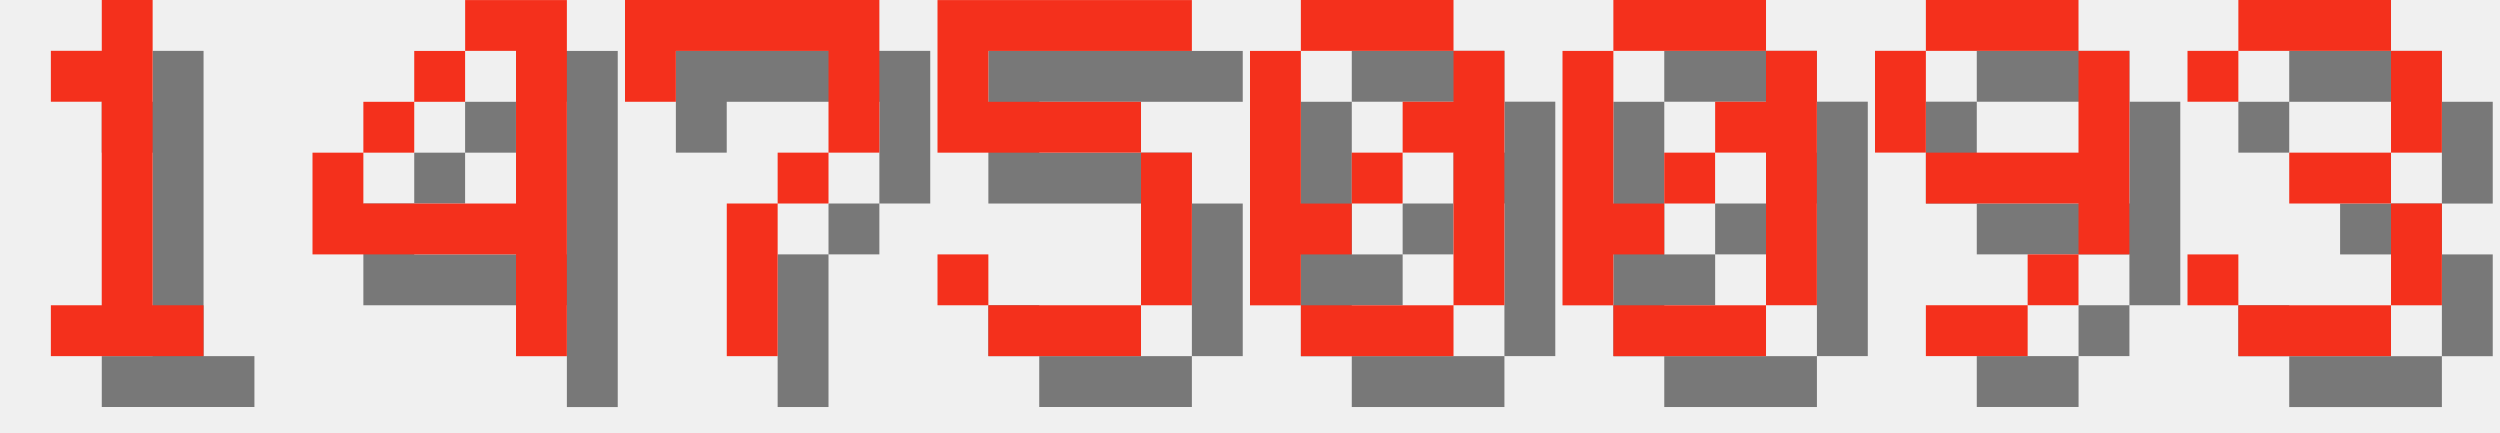
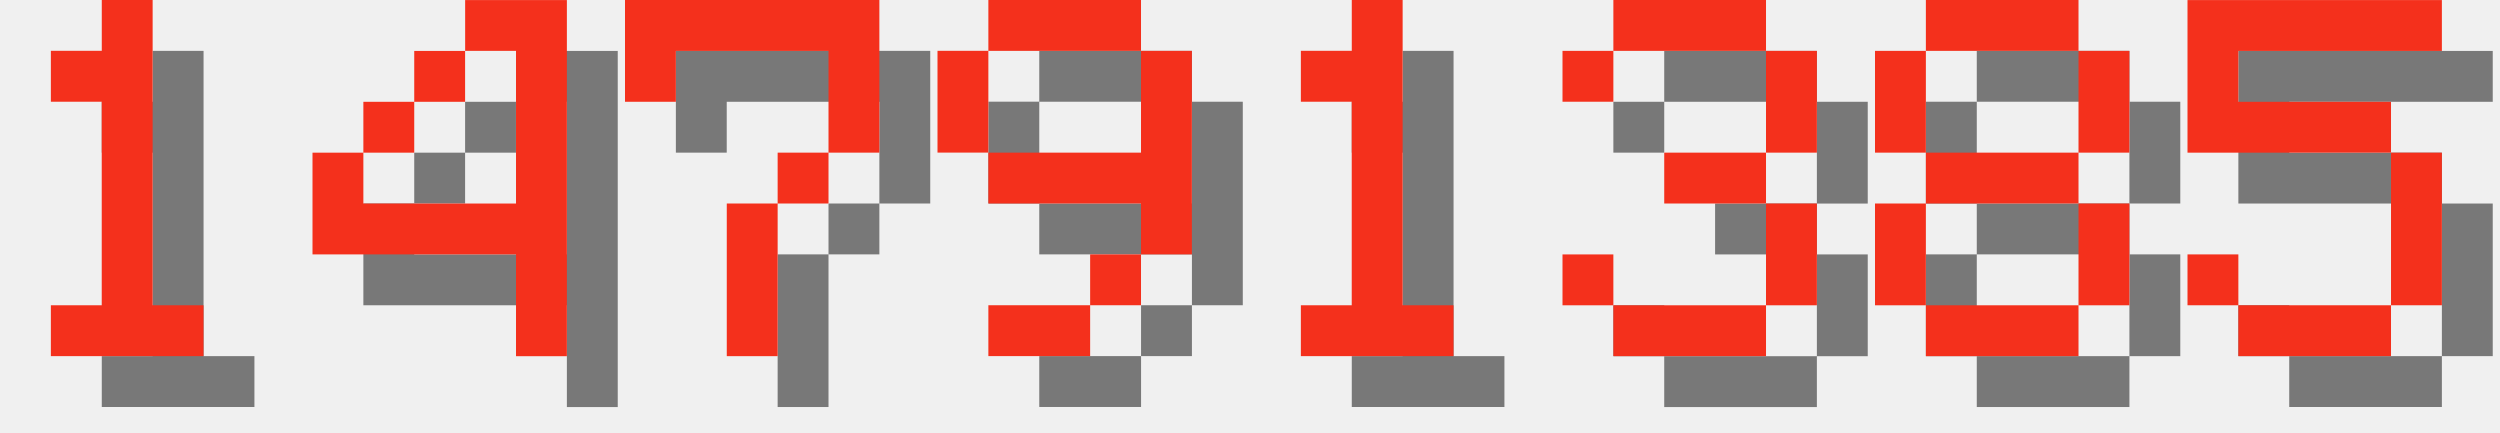
<svg xmlns="http://www.w3.org/2000/svg" version="1.1" width="208.0" height="36">
  <style>
        .text-foreground {
            fill: #F4301C;
        }
        .text-shadow {
            fill: #000000;
            fill-opacity: 0.5;
        }
    </style>
  <g class="digit" id="digit_1" transform="translate(0.0, 0), scale(4)">
    <path id="digit_1_shadow" class="text-shadow" d="m2.117 2.117v1.058h1.058v4.233h-1.058v1.058h3.175v-1.058h-1.058v-6.35h-1.058v1.058h-1.058z" fill-opacity=".5" style="paint-order:stroke fill markers" />
    <path id="digit_1_fg" class="text-foreground" d="m1.058 1.058v1.058h1.058v4.233h-1.058v1.058h3.175v-1.058h-1.058v-6.35h-1.058v1.058h-1.058z" fill="#fff" style="paint-order:stroke fill markers" />
  </g>
  <g class="digit" id="digit_4" transform="translate(26.0, 0), scale(4)">
    <path id="digit_4_shadow" class="text-shadow" d="m4.233 1.058v1.058h1.058v3.175h-3.175v-1.058h-1.058v2.117h4.233v2.117h1.058v-7.408h-2.117zm-2.117 3.175h1.058v-1.058h-1.058v1.058zm1.058-1.058h1.058v-1.058h-1.058v1.058z" fill-opacity=".5" style="paint-order:stroke fill markers" />
    <path id="digit_4_fg" class="text-foreground" d="m3.175 0v1.058h1.058v3.175h-3.175v-1.058h-1.058v2.117h4.233v2.117h1.058v-7.408h-2.117zm-2.117 3.175h1.058v-1.058h-1.058v1.058zm1.058-1.058h1.058v-1.058h-1.058v1.058z" fill="#fff" style="paint-order:stroke fill markers" />
  </g>
  <g class="digit" id="digit_7" transform="translate(52.0, 0), scale(4)">
    <path id="digit_7_shadow" class="text-shadow" d="m1.058 1.058 2e-6 2.117h1.058v-1.058h3.175v1.058l2e-7 1.058h-1.058v1.058h-1.058l4e-7 3.175 1.058 1e-7v-3.175h1.058v-1.058h1.058l5e-7 -1.058v-2.117z" fill-opacity=".5" style="paint-order:stroke fill markers" />
    <path id="digit_7_fg" class="text-foreground" d="m0 0 2e-6 2.117h1.058v-1.058h3.175v1.058l2e-7 1.058h-1.058v1.058h-1.058l4e-7 3.175 1.058 1e-7v-3.175h1.058v-1.058h1.058l5e-7 -1.058v-2.117z" fill="#fff" style="paint-order:stroke fill markers" />
  </g>
-   <g class="digit" id="digit_5" transform="translate(78.0, 0), scale(4)">
+   <g class="digit" id="digit_9" transform="translate(78.0, 0), scale(4)">
+     <path id="digit_9_shadow" class="text-shadow" d="m2.117 1.058v1.058h3.175v-1.058h-3.175zm3.175 1.058v2.117h-3.175v1.058h3.175v1.058h1.058v-4.233h-1.058zm0 4.233h-1.058v1.058h1.058v-1.058zm-1.058 1.058h-2.117v1.058h2.117v-1.058zm-2.117-3.175v-2.117h-1.058v2.117h1.058z" fill-opacity=".5" style="paint-order:stroke fill markers" />
+     <path id="digit_9_fg" class="text-foreground" d="m1.058 0v1.058h3.175v-1.058h-3.175zm3.175 1.058v2.117h-3.175v1.058h3.175v1.058h1.058v-4.233h-1.058zm0 4.233h-1.058v1.058h1.058v-1.058zm-1.058 1.058h-2.117v1.058h2.117v-1.058zm-2.117-3.175v-2.117h-1.058v2.117h1.058z" fill="#fff" style="paint-order:stroke fill markers" />
+   </g>
+   <g class="digit" id="digit_1" transform="translate(104.0, 0), scale(4)">
+     <path id="digit_1_shadow" class="text-shadow" d="m2.117 2.117v1.058h1.058v4.233h-1.058v1.058h3.175v-1.058h-1.058v-6.35h-1.058v1.058h-1.058z" fill-opacity=".5" style="paint-order:stroke fill markers" />
+     <path id="digit_1_fg" class="text-foreground" d="m1.058 1.058v1.058h1.058v4.233h-1.058v1.058h3.175v-1.058h-1.058v-6.35h-1.058v1.058h-1.058z" fill="#fff" style="paint-order:stroke fill markers" />
+   </g>
+   <g class="digit" id="digit_3" transform="translate(130.0, 0), scale(4)">
+     <path id="digit_3_shadow" class="text-shadow" d="m1.058 2.117v1.058h1.058v-1.058h3.175v2.117h-2.117v1.058h2.117v2.117h-3.175v-1.058h-1.058v1.058h1.058v1.058h3.175v-1.058h1.058v-2.117h-1.058v-1.058h1.058v-2.117h-1.058v-1.058h-3.175v1.058h-1.058z" fill-opacity=".5" style="paint-order:stroke fill markers" />
+     <path id="digit_3_fg" class="text-foreground" d="m0 1.058v1.058h1.058v-1.058h3.175v2.117h-2.117v1.058h2.117v2.117h-3.175v-1.058h-1.058v1.058h1.058v1.058h3.175v-1.058h1.058v-2.117h-1.058v-1.058h1.058v-2.117h-1.058v-1.058h-3.175v1.058h-1.058z" fill="#fff" style="paint-order:stroke fill markers" />
+   </g>
+   <g class="digit" id="digit_8" transform="translate(156.0, 0), scale(4)">
+     <path id="digit_8_shadow" class="text-shadow" d="m2.117 1.058v1.058h3.175v-1.058h-3.175zm3.175 1.058v2.117h1.058v-2.117h-1.058zm0 2.117h-3.175v1.058h3.175v-1.058zm0 1.058v2.117h1.058v-2.117h-1.058zm0 2.117h-3.175v1.058h3.175v-1.058zm-3.175 0v-2.117h-1.058v2.117h1.058zm0-3.175v-2.117h-1.058v2.117h1.058z" fill-opacity=".5" style="paint-order:stroke fill markers" />
+     <path id="digit_8_fg" class="text-foreground" d="m1.058 0v1.058h3.175v-1.058h-3.175zm3.175 1.058v2.117h1.058v-2.117h-1.058zm0 2.117h-3.175v1.058h3.175v-1.058zm0 1.058v2.117h1.058v-2.117h-1.058zm0 2.117h-3.175v1.058h3.175v-1.058zm-3.175 0v-2.117h-1.058v2.117h1.058zm0-3.175v-2.117h-1.058v2.117h1.058z" fill="#fff" style="paint-order:stroke fill markers" />
+   </g>
+   <g class="digit" id="digit_5" transform="translate(182.0, 0), scale(4)">
    <path id="digit_5_shadow" class="text-shadow" d="m1.058 1.058v3.175h4.233v3.175h-3.175v-1.058h-1.058v1.058h1.058v1.058h3.175v-1.058h1.058v-3.175h-1.058v-1.058h-3.175v-1.058h4.233v-1.058h-5.292z" fill-opacity=".5" style="paint-order:stroke fill markers" />
    <path id="digit_5_fg" class="text-foreground" d="m0 0v3.175h4.233v3.175h-3.175v-1.058h-1.058v1.058h1.058v1.058h3.175v-1.058h1.058v-3.175h-1.058v-1.058h-3.175v-1.058h4.233v-1.058h-5.292z" fill="#fff" style="paint-order:stroke fill markers" />
  </g>
-   <g class="digit" id="digit_0" transform="translate(104.0, 0), scale(4)">
-     <path id="digit_0_shadow" class="text-shadow" d="m2.117 1.058v1.058h3.175v-1.058h-3.175zm3.175 1.058v1.058h-1.058v1.058h1.058v3.175h1.058v-5.292h-1.058zm0 5.292h-3.175v1.058h3.175v-1.058zm-3.175 0v-1.058h1.058v-1.058h-1.058v-3.175h-1.058v5.292h1.058zm1.058-2.117h1.058v-1.058h-1.058v1.058z" fill-opacity=".5" style="paint-order:stroke fill markers" />
-     <path id="digit_0_fg" class="text-foreground" d="m1.058 0v1.058h3.175v-1.058h-3.175zm3.175 1.058v1.058h-1.058v1.058h1.058v3.175h1.058v-5.292h-1.058zm0 5.292h-3.175v1.058h3.175v-1.058zm-3.175 0v-1.058h1.058v-1.058h-1.058v-3.175h-1.058v5.292h1.058zm1.058-2.117h1.058v-1.058h-1.058v1.058z" fill="#fff" style="paint-order:stroke fill markers" />
-   </g>
-   <g class="digit" id="digit_0" transform="translate(130.0, 0), scale(4)">
-     <path id="digit_0_shadow" class="text-shadow" d="m2.117 1.058v1.058h3.175v-1.058h-3.175zm3.175 1.058v1.058h-1.058v1.058h1.058v3.175h1.058v-5.292h-1.058zm0 5.292h-3.175v1.058h3.175v-1.058zm-3.175 0v-1.058h1.058v-1.058h-1.058v-3.175h-1.058v5.292h1.058zm1.058-2.117h1.058v-1.058h-1.058v1.058z" fill-opacity=".5" style="paint-order:stroke fill markers" />
-     <path id="digit_0_fg" class="text-foreground" d="m1.058 0v1.058h3.175v-1.058h-3.175zm3.175 1.058v1.058h-1.058v1.058h1.058v3.175h1.058v-5.292h-1.058zm0 5.292h-3.175v1.058h3.175v-1.058zm-3.175 0v-1.058h1.058v-1.058h-1.058v-3.175h-1.058v5.292h1.058zm1.058-2.117h1.058v-1.058h-1.058v1.058z" fill="#fff" style="paint-order:stroke fill markers" />
-   </g>
-   <g class="digit" id="digit_9" transform="translate(156.0, 0), scale(4)">
-     <path id="digit_9_shadow" class="text-shadow" d="m2.117 1.058v1.058h3.175v-1.058h-3.175zm3.175 1.058v2.117h-3.175v1.058h3.175v1.058h1.058v-4.233h-1.058zm0 4.233h-1.058v1.058h1.058v-1.058zm-1.058 1.058h-2.117v1.058h2.117v-1.058zm-2.117-3.175v-2.117h-1.058v2.117h1.058z" fill-opacity=".5" style="paint-order:stroke fill markers" />
-     <path id="digit_9_fg" class="text-foreground" d="m1.058 0v1.058h3.175v-1.058h-3.175zm3.175 1.058v2.117h-3.175v1.058h3.175v1.058h1.058v-4.233h-1.058zm0 4.233h-1.058v1.058h1.058v-1.058zm-1.058 1.058h-2.117v1.058h2.117v-1.058zm-2.117-3.175v-2.117h-1.058v2.117h1.058z" fill="#fff" style="paint-order:stroke fill markers" />
-   </g>
-   <g class="digit" id="digit_3" transform="translate(182.0, 0), scale(4)">
-     <path id="digit_3_shadow" class="text-shadow" d="m1.058 2.117v1.058h1.058v-1.058h3.175v2.117h-2.117v1.058h2.117v2.117h-3.175v-1.058h-1.058v1.058h1.058v1.058h3.175v-1.058h1.058v-2.117h-1.058v-1.058h1.058v-2.117h-1.058v-1.058h-3.175v1.058h-1.058z" fill-opacity=".5" style="paint-order:stroke fill markers" />
-     <path id="digit_3_fg" class="text-foreground" d="m0 1.058v1.058h1.058v-1.058h3.175v2.117h-2.117v1.058h2.117v2.117h-3.175v-1.058h-1.058v1.058h1.058v1.058h3.175v-1.058h1.058v-2.117h-1.058v-1.058h1.058v-2.117h-1.058v-1.058h-3.175v1.058h-1.058z" fill="#fff" style="paint-order:stroke fill markers" />
-   </g>
</svg>
